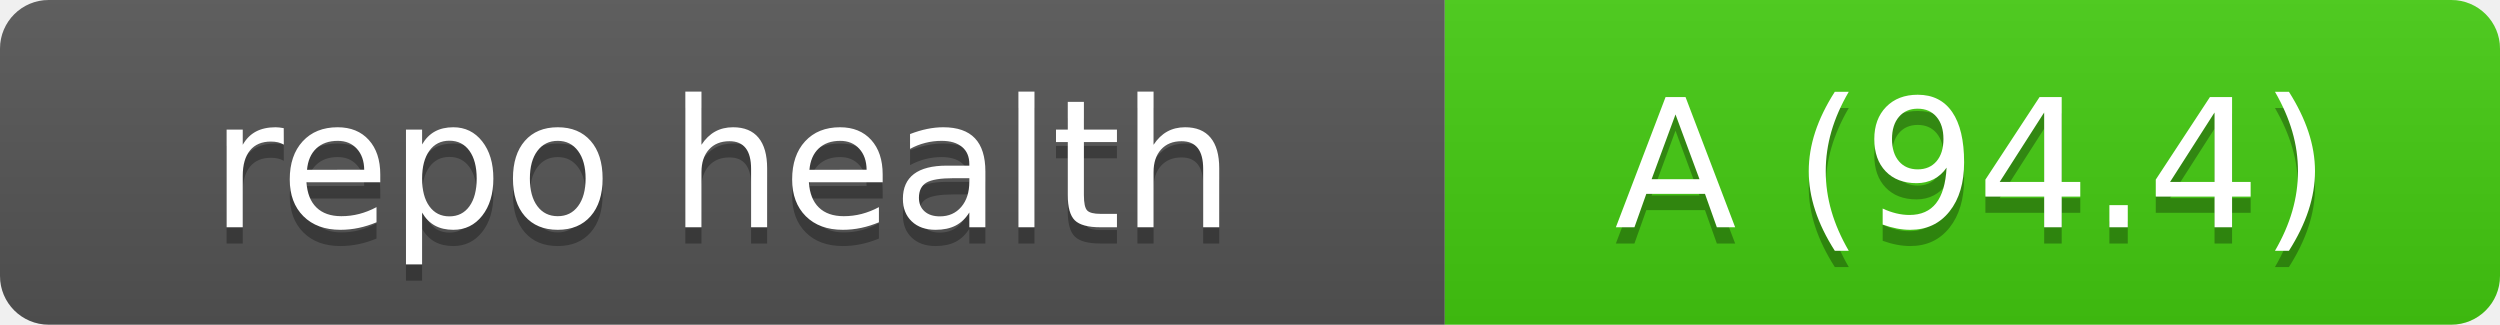
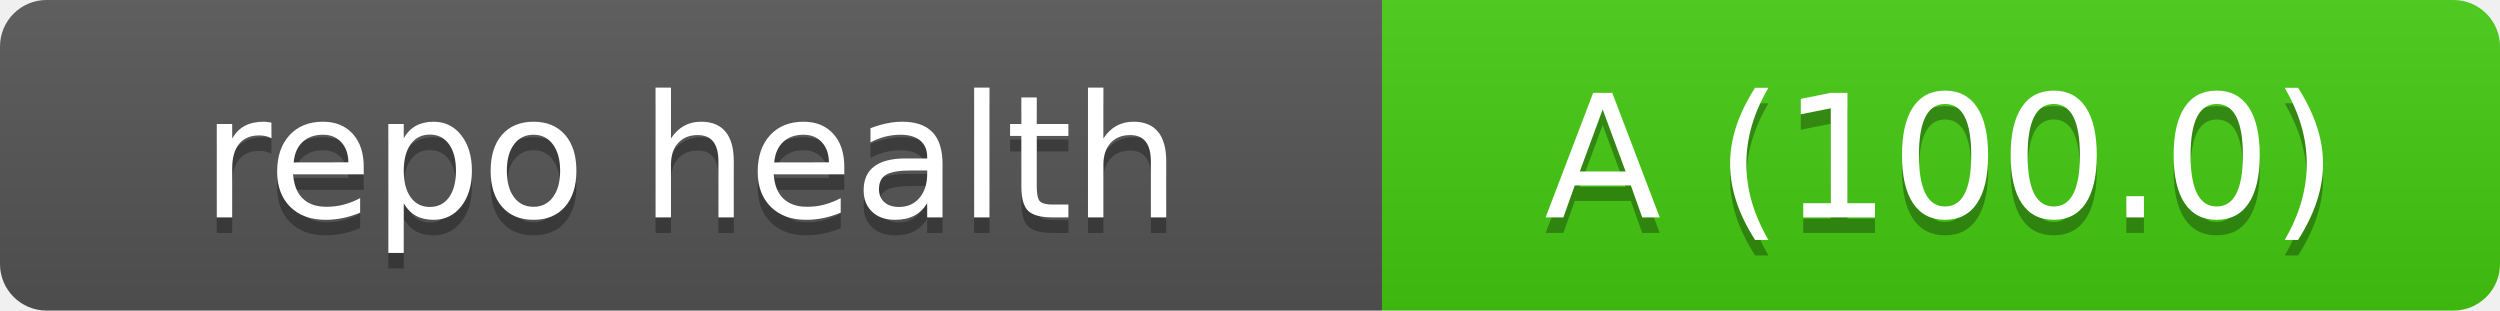
- <svg xmlns="http://www.w3.org/2000/svg" width="154" height="20" role="img" aria-label="repo health: A (94.4)">
+ <svg xmlns="http://www.w3.org/2000/svg" width="161" height="20" role="img" aria-label="repo health: A (100.0)">
  <linearGradient id="s" x2="0" y2="100%">
    <stop offset="0" stop-color="#bbb" stop-opacity=".1" />
    <stop offset="1" stop-opacity=".1" />
  </linearGradient>
  <clipPath id="r">
-     <rect width="154" height="20" rx="3" fill="#fff" />
+     <rect width="161" height="20" rx="3" fill="#fff" />
  </clipPath>
  <g clip-path="url(#r)">
    <rect width="89" height="20" fill="#555" />
-     <rect x="89" width="65" height="20" fill="#4c1" />
-     <rect width="154" height="20" fill="url(#s)" />
+     <rect x="89" width="72" height="20" fill="#4c1" />
+     <rect width="161" height="20" fill="url(#s)" />
  </g>
  <g fill="#fff" text-anchor="middle" font-family="Verdana,Geneva,DejaVu Sans,sans-serif" text-rendering="geometricPrecision" font-size="110">
    <text aria-hidden="true" x="445" y="150" fill="#010101" fill-opacity=".3" transform="scale(.1)" textLength="690">repo health</text>
    <text x="445" y="140" transform="scale(.1)" textLength="690">repo health</text>
-     <text aria-hidden="true" x="1215" y="150" fill="#010101" fill-opacity=".3" transform="scale(.1)" textLength="450">A (94.4)</text>
-     <text x="1215" y="140" transform="scale(.1)" textLength="450">A (94.4)</text>
+     <text aria-hidden="true" x="1250" y="150" fill="#010101" fill-opacity=".3" transform="scale(.1)" textLength="520">A (100.0)</text>
+     <text x="1250" y="140" transform="scale(.1)" textLength="520">A (100.0)</text>
  </g>
</svg>
